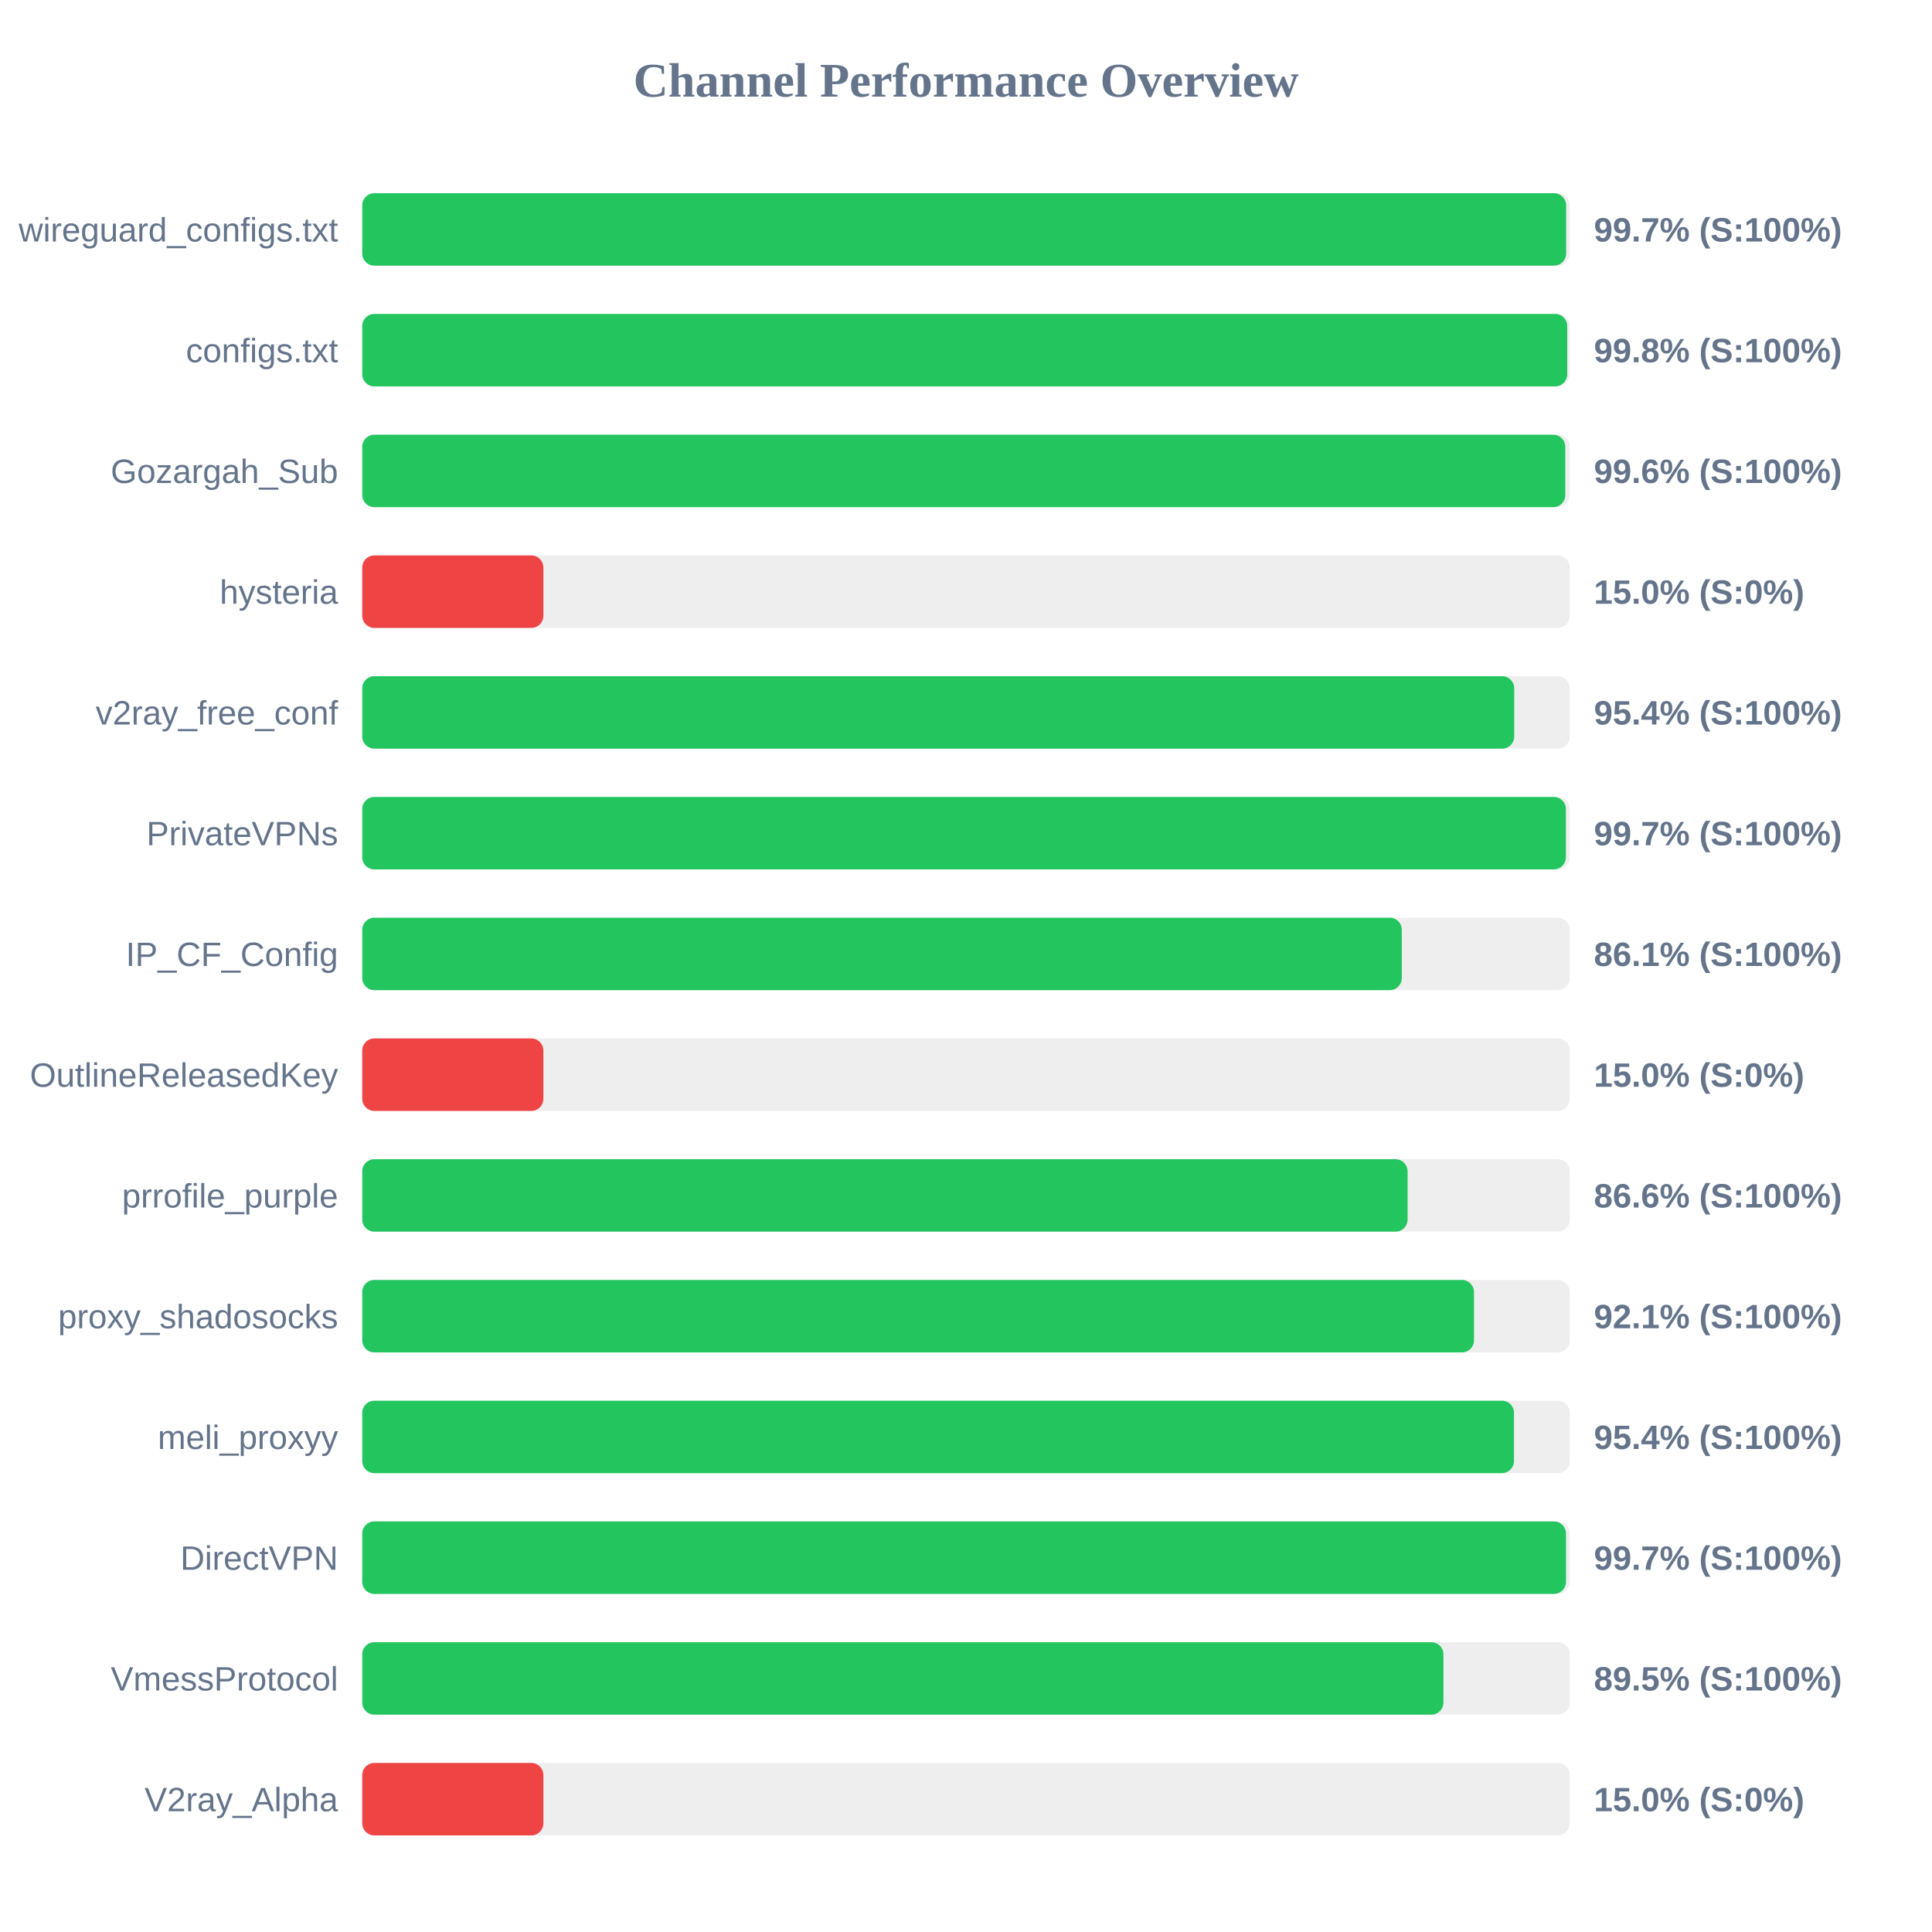
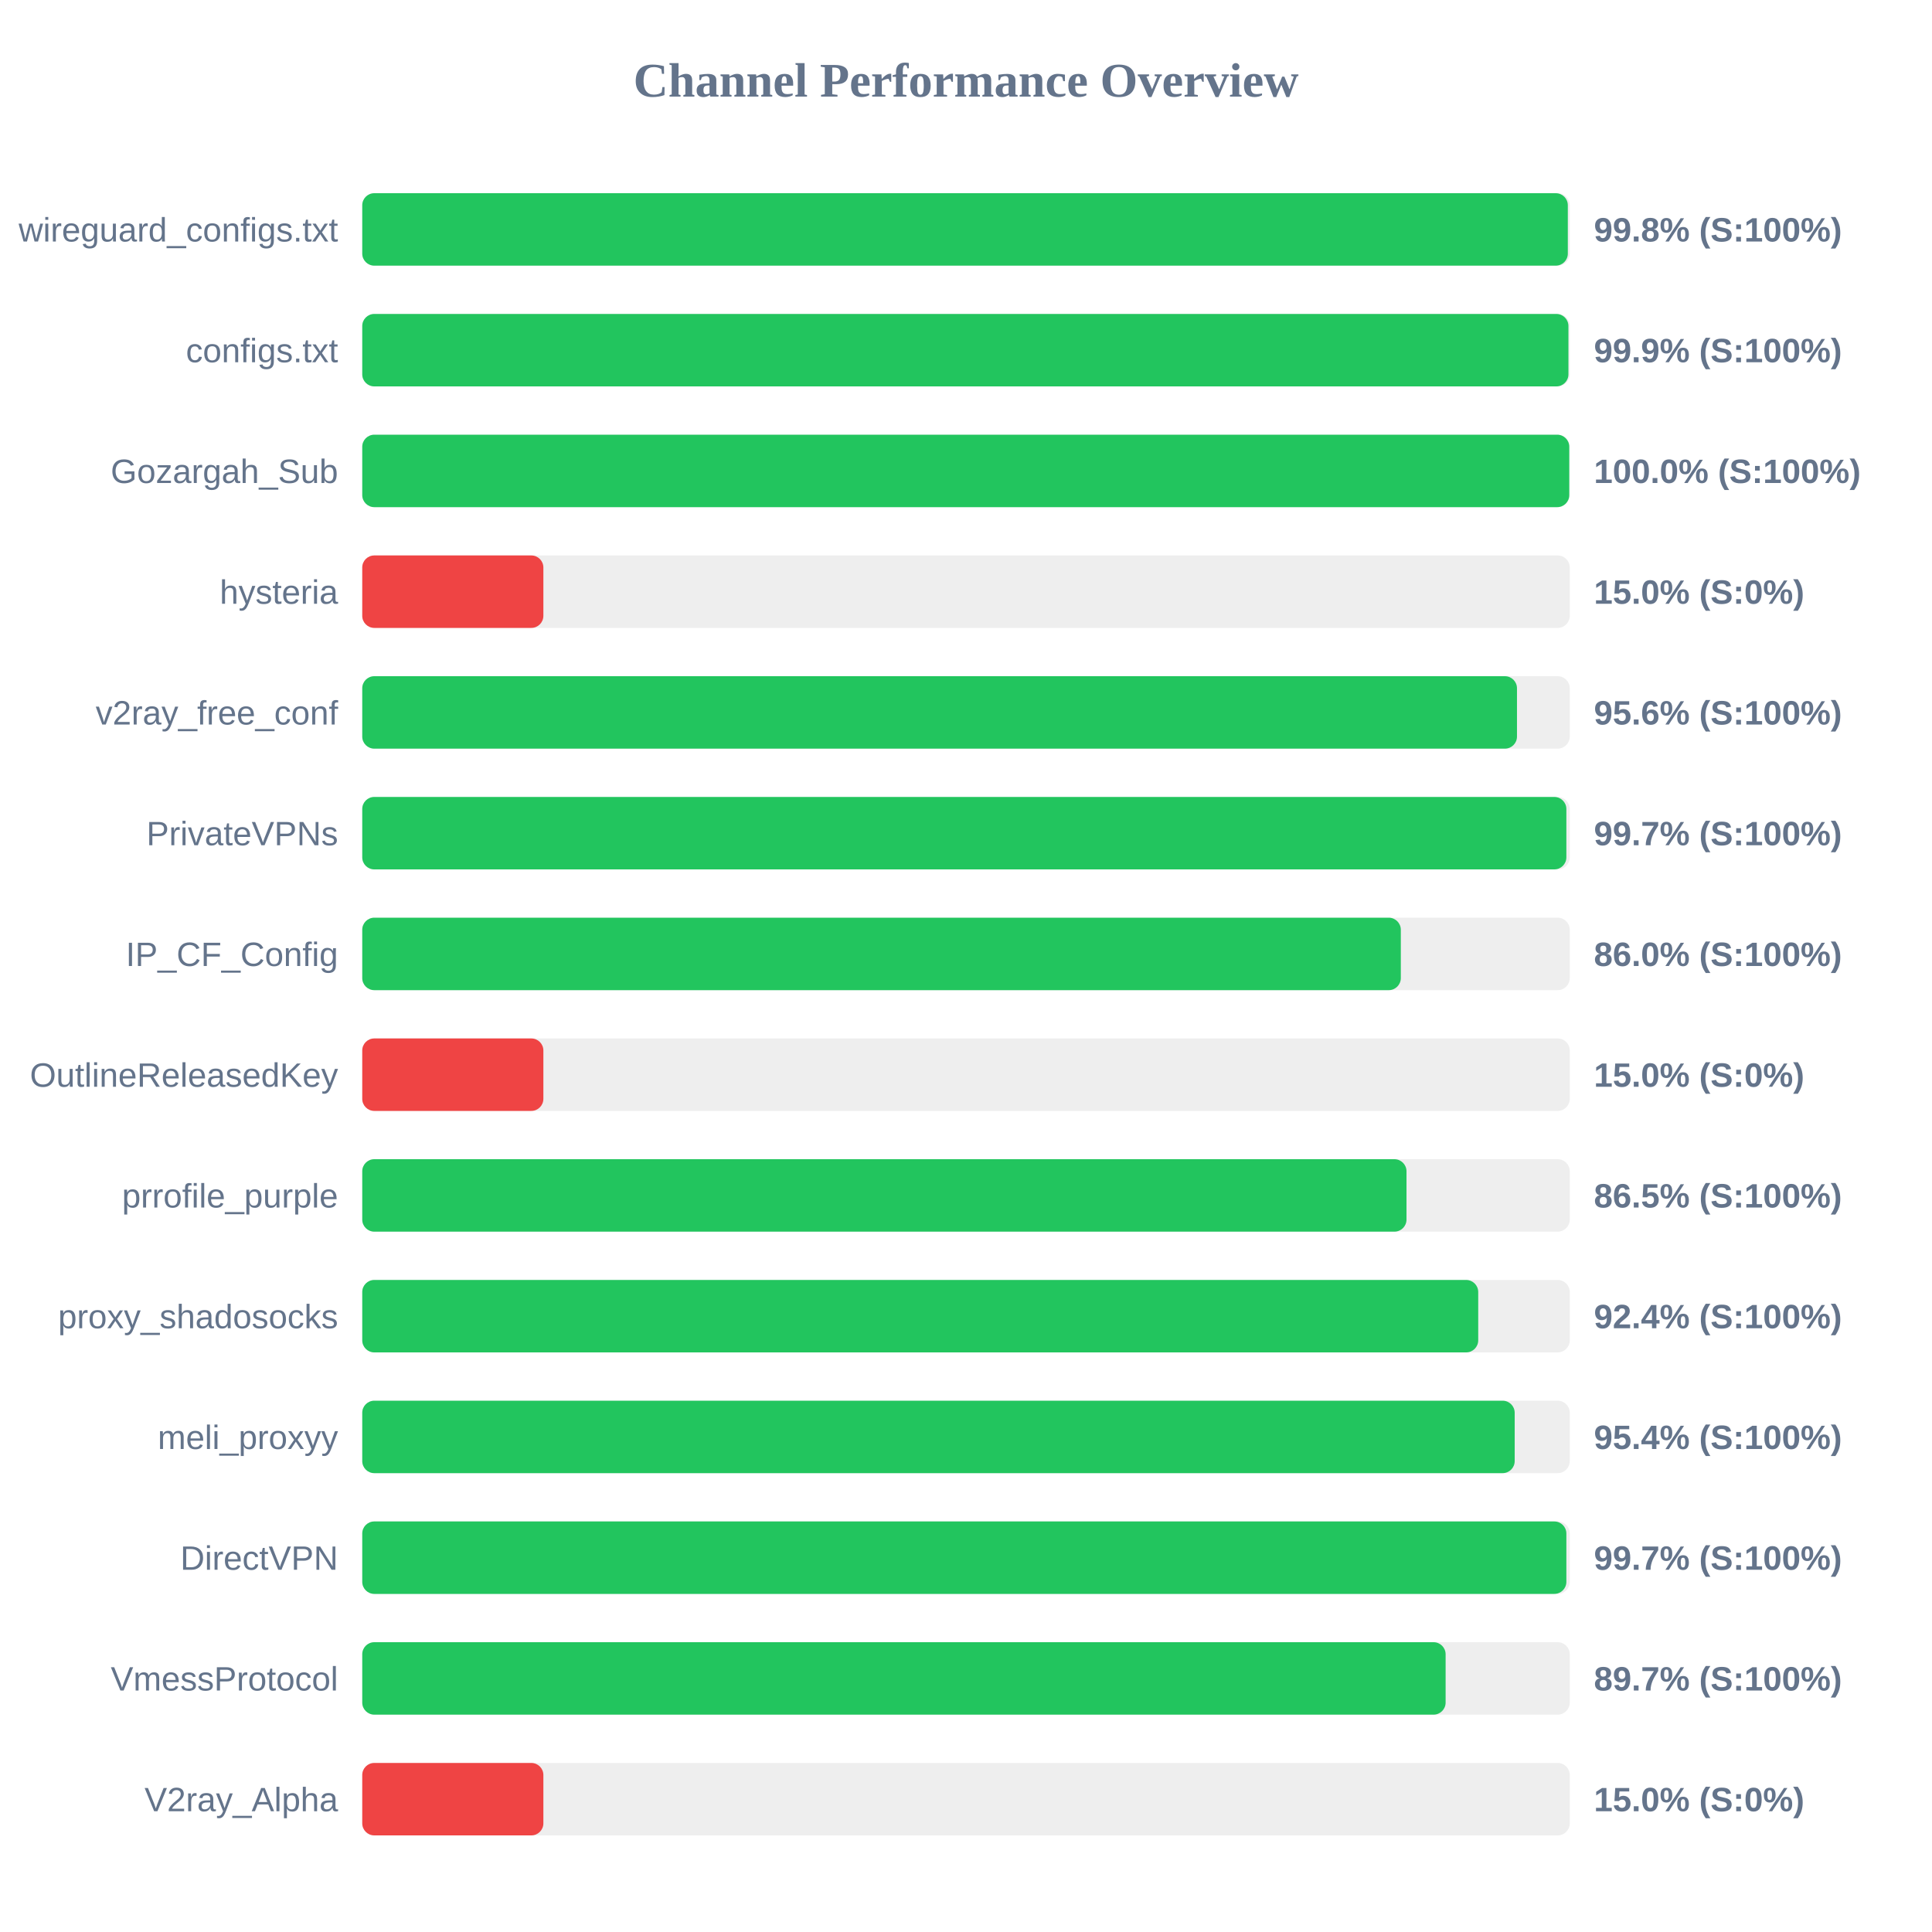
<svg xmlns="http://www.w3.org/2000/svg" width="800" height="800" version="1.1">
  <style>
        .row { font: 14px Arial; fill: #64748b; }
        .score { font: bold 14px Arial; fill: #64748b; }
    </style>
  <text x="400" y="40" text-anchor="middle" font-size="20px" font-weight="bold" fill="#64748b">Channel Performance Overview</text>
  <rect x="150" y="80" width="500" height="30" fill="#eee" rx="5" />
-   <rect x="150" y="80" width="498.5" height="30" fill="#22c55e" rx="5" />
+   <rect x="150" y="80" width="499.2" height="30" fill="#22c55e" rx="5" />
  <text x="140" y="100" text-anchor="end" class="row">wireguard_configs.txt</text>
-   <text x="660" y="100" text-anchor="start" class="score">99.7% (S:100%)</text>
+   <text x="660" y="100" text-anchor="start" class="score">99.8% (S:100%)</text>
  <rect x="150" y="130" width="500" height="30" fill="#eee" rx="5" />
-   <rect x="150" y="130" width="498.95" height="30" fill="#22c55e" rx="5" />
+   <rect x="150" y="130" width="499.45" height="30" fill="#22c55e" rx="5" />
  <text x="140" y="150" text-anchor="end" class="row">configs.txt</text>
-   <text x="660" y="150" text-anchor="start" class="score">99.8% (S:100%)</text>
+   <text x="660" y="150" text-anchor="start" class="score">99.9% (S:100%)</text>
  <rect x="150" y="180" width="500" height="30" fill="#eee" rx="5" />
-   <rect x="150" y="180" width="498.15" height="30" fill="#22c55e" rx="5" />
+   <rect x="150" y="180" width="499.8" height="30" fill="#22c55e" rx="5" />
  <text x="140" y="200" text-anchor="end" class="row">Gozargah_Sub</text>
-   <text x="660" y="200" text-anchor="start" class="score">99.6% (S:100%)</text>
+   <text x="660" y="200" text-anchor="start" class="score">100.0% (S:100%)</text>
  <rect x="150" y="230" width="500" height="30" fill="#eee" rx="5" />
  <rect x="150" y="230" width="75.0" height="30" fill="#ef4444" rx="5" />
  <text x="140" y="250" text-anchor="end" class="row">hysteria</text>
  <text x="660" y="250" text-anchor="start" class="score">15.0% (S:0%)</text>
  <rect x="150" y="280" width="500" height="30" fill="#eee" rx="5" />
-   <rect x="150" y="280" width="477.0" height="30" fill="#22c55e" rx="5" />
+   <rect x="150" y="280" width="478.15" height="30" fill="#22c55e" rx="5" />
  <text x="140" y="300" text-anchor="end" class="row">v2ray_free_conf</text>
-   <text x="660" y="300" text-anchor="start" class="score">95.4% (S:100%)</text>
+   <text x="660" y="300" text-anchor="start" class="score">95.6% (S:100%)</text>
  <rect x="150" y="330" width="500" height="30" fill="#eee" rx="5" />
-   <rect x="150" y="330" width="498.4" height="30" fill="#22c55e" rx="5" />
+   <rect x="150" y="330" width="498.6" height="30" fill="#22c55e" rx="5" />
  <text x="140" y="350" text-anchor="end" class="row">PrivateVPNs</text>
  <text x="660" y="350" text-anchor="start" class="score">99.7% (S:100%)</text>
  <rect x="150" y="380" width="500" height="30" fill="#eee" rx="5" />
-   <rect x="150" y="380" width="430.45" height="30" fill="#22c55e" rx="5" />
+   <rect x="150" y="380" width="430.05" height="30" fill="#22c55e" rx="5" />
  <text x="140" y="400" text-anchor="end" class="row">IP_CF_Config</text>
-   <text x="660" y="400" text-anchor="start" class="score">86.1% (S:100%)</text>
+   <text x="660" y="400" text-anchor="start" class="score">86.0% (S:100%)</text>
  <rect x="150" y="430" width="500" height="30" fill="#eee" rx="5" />
  <rect x="150" y="430" width="75.0" height="30" fill="#ef4444" rx="5" />
  <text x="140" y="450" text-anchor="end" class="row">OutlineReleasedKey</text>
  <text x="660" y="450" text-anchor="start" class="score">15.0% (S:0%)</text>
  <rect x="150" y="480" width="500" height="30" fill="#eee" rx="5" />
-   <rect x="150" y="480" width="432.85" height="30" fill="#22c55e" rx="5" />
+   <rect x="150" y="480" width="432.4" height="30" fill="#22c55e" rx="5" />
  <text x="140" y="500" text-anchor="end" class="row">prrofile_purple</text>
-   <text x="660" y="500" text-anchor="start" class="score">86.6% (S:100%)</text>
+   <text x="660" y="500" text-anchor="start" class="score">86.5% (S:100%)</text>
  <rect x="150" y="530" width="500" height="30" fill="#eee" rx="5" />
-   <rect x="150" y="530" width="460.35" height="30" fill="#22c55e" rx="5" />
+   <rect x="150" y="530" width="462.1" height="30" fill="#22c55e" rx="5" />
  <text x="140" y="550" text-anchor="end" class="row">proxy_shadosocks</text>
-   <text x="660" y="550" text-anchor="start" class="score">92.1% (S:100%)</text>
+   <text x="660" y="550" text-anchor="start" class="score">92.4% (S:100%)</text>
  <rect x="150" y="580" width="500" height="30" fill="#eee" rx="5" />
-   <rect x="150" y="580" width="476.9" height="30" fill="#22c55e" rx="5" />
+   <rect x="150" y="580" width="477.2" height="30" fill="#22c55e" rx="5" />
  <text x="140" y="600" text-anchor="end" class="row">meli_proxyy</text>
  <text x="660" y="600" text-anchor="start" class="score">95.4% (S:100%)</text>
  <rect x="150" y="630" width="500" height="30" fill="#eee" rx="5" />
-   <rect x="150" y="630" width="498.45" height="30" fill="#22c55e" rx="5" />
+   <rect x="150" y="630" width="498.6" height="30" fill="#22c55e" rx="5" />
  <text x="140" y="650" text-anchor="end" class="row">DirectVPN</text>
  <text x="660" y="650" text-anchor="start" class="score">99.7% (S:100%)</text>
  <rect x="150" y="680" width="500" height="30" fill="#eee" rx="5" />
-   <rect x="150" y="680" width="447.7" height="30" fill="#22c55e" rx="5" />
+   <rect x="150" y="680" width="448.6" height="30" fill="#22c55e" rx="5" />
  <text x="140" y="700" text-anchor="end" class="row">VmessProtocol</text>
-   <text x="660" y="700" text-anchor="start" class="score">89.5% (S:100%)</text>
+   <text x="660" y="700" text-anchor="start" class="score">89.7% (S:100%)</text>
  <rect x="150" y="730" width="500" height="30" fill="#eee" rx="5" />
  <rect x="150" y="730" width="75.0" height="30" fill="#ef4444" rx="5" />
  <text x="140" y="750" text-anchor="end" class="row">V2ray_Alpha</text>
  <text x="660" y="750" text-anchor="start" class="score">15.0% (S:0%)</text>
</svg>
